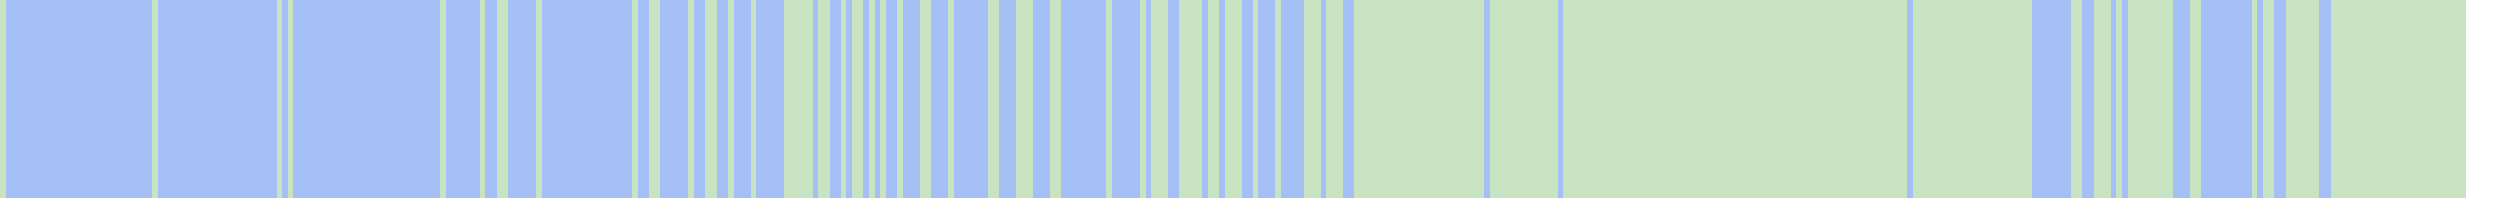
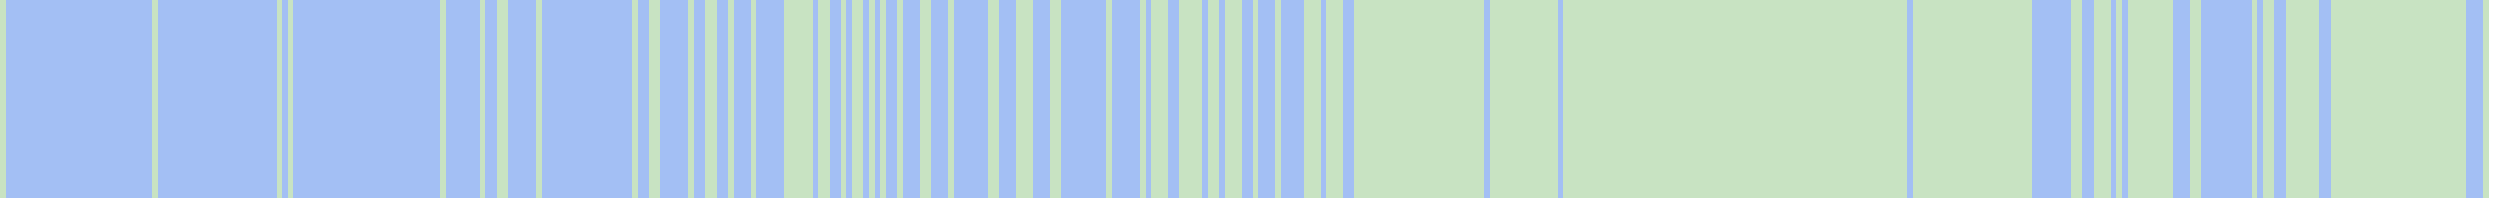
<svg xmlns="http://www.w3.org/2000/svg" viewBox="0 0 443 35" shape-rendering="crispEdges">
-   <rect y="0" x="0" width="437" height="35" fill="#a3bff4" />
+   <rect y="0" x="0" width="441" height="35" fill="#a3bff4" />
  <rect y="0" x="0" width="1" height="35" fill="#c8e3c2" />
  <rect y="0" x="27" width="1" height="35" fill="#c8e3c2" />
  <rect y="0" x="49" width="1" height="35" fill="#c8e3c2" />
  <rect y="0" x="51" width="1" height="35" fill="#c8e3c2" />
  <rect y="0" x="78" width="1" height="35" fill="#c8e3c2" />
  <rect y="0" x="85" width="1" height="35" fill="#c8e3c2" />
  <rect y="0" x="88" width="1" height="35" fill="#c8e3c2" />
  <rect y="0" x="89" width="1" height="35" fill="#c8e3c2" />
  <rect y="0" x="95" width="1" height="35" fill="#c8e3c2" />
  <rect y="0" x="112" width="1" height="35" fill="#c8e3c2" />
  <rect y="0" x="115" width="1" height="35" fill="#c8e3c2" />
  <rect y="0" x="116" width="1" height="35" fill="#c8e3c2" />
  <rect y="0" x="122" width="1" height="35" fill="#c8e3c2" />
  <rect y="0" x="125" width="1" height="35" fill="#c8e3c2" />
  <rect y="0" x="126" width="1" height="35" fill="#c8e3c2" />
  <rect y="0" x="129" width="1" height="35" fill="#c8e3c2" />
  <rect y="0" x="133" width="1" height="35" fill="#c8e3c2" />
  <rect y="0" x="139" width="1" height="35" fill="#c8e3c2" />
  <rect y="0" x="140" width="1" height="35" fill="#c8e3c2" />
  <rect y="0" x="141" width="1" height="35" fill="#c8e3c2" />
  <rect y="0" x="142" width="1" height="35" fill="#c8e3c2" />
  <rect y="0" x="143" width="1" height="35" fill="#c8e3c2" />
  <rect y="0" x="145" width="1" height="35" fill="#c8e3c2" />
  <rect y="0" x="146" width="1" height="35" fill="#c8e3c2" />
  <rect y="0" x="149" width="1" height="35" fill="#c8e3c2" />
  <rect y="0" x="151" width="1" height="35" fill="#c8e3c2" />
  <rect y="0" x="152" width="1" height="35" fill="#c8e3c2" />
  <rect y="0" x="154" width="1" height="35" fill="#c8e3c2" />
  <rect y="0" x="156" width="1" height="35" fill="#c8e3c2" />
  <rect y="0" x="159" width="1" height="35" fill="#c8e3c2" />
  <rect y="0" x="163" width="1" height="35" fill="#c8e3c2" />
  <rect y="0" x="164" width="1" height="35" fill="#c8e3c2" />
  <rect y="0" x="168" width="1" height="35" fill="#c8e3c2" />
  <rect y="0" x="175" width="1" height="35" fill="#c8e3c2" />
  <rect y="0" x="176" width="1" height="35" fill="#c8e3c2" />
  <rect y="0" x="180" width="1" height="35" fill="#c8e3c2" />
  <rect y="0" x="181" width="1" height="35" fill="#c8e3c2" />
  <rect y="0" x="182" width="1" height="35" fill="#c8e3c2" />
  <rect y="0" x="186" width="1" height="35" fill="#c8e3c2" />
  <rect y="0" x="187" width="1" height="35" fill="#c8e3c2" />
  <rect y="0" x="196" width="1" height="35" fill="#c8e3c2" />
  <rect y="0" x="202" width="1" height="35" fill="#c8e3c2" />
  <rect y="0" x="204" width="1" height="35" fill="#c8e3c2" />
  <rect y="0" x="205" width="1" height="35" fill="#c8e3c2" />
  <rect y="0" x="206" width="1" height="35" fill="#c8e3c2" />
  <rect y="0" x="209" width="1" height="35" fill="#c8e3c2" />
  <rect y="0" x="210" width="1" height="35" fill="#c8e3c2" />
  <rect y="0" x="211" width="1" height="35" fill="#c8e3c2" />
  <rect y="0" x="212" width="1" height="35" fill="#c8e3c2" />
  <rect y="0" x="214" width="1" height="35" fill="#c8e3c2" />
  <rect y="0" x="215" width="1" height="35" fill="#c8e3c2" />
  <rect y="0" x="217" width="1" height="35" fill="#c8e3c2" />
  <rect y="0" x="218" width="1" height="35" fill="#c8e3c2" />
  <rect y="0" x="219" width="1" height="35" fill="#c8e3c2" />
  <rect y="0" x="222" width="1" height="35" fill="#c8e3c2" />
  <rect y="0" x="226" width="1" height="35" fill="#c8e3c2" />
  <rect y="0" x="231" width="1" height="35" fill="#c8e3c2" />
  <rect y="0" x="232" width="1" height="35" fill="#c8e3c2" />
  <rect y="0" x="233" width="1" height="35" fill="#c8e3c2" />
  <rect y="0" x="235" width="1" height="35" fill="#c8e3c2" />
  <rect y="0" x="236" width="1" height="35" fill="#c8e3c2" />
  <rect y="0" x="237" width="1" height="35" fill="#c8e3c2" />
  <rect y="0" x="240" width="1" height="35" fill="#c8e3c2" />
  <rect y="0" x="241" width="1" height="35" fill="#c8e3c2" />
  <rect y="0" x="242" width="1" height="35" fill="#c8e3c2" />
  <rect y="0" x="243" width="1" height="35" fill="#c8e3c2" />
  <rect y="0" x="244" width="1" height="35" fill="#c8e3c2" />
  <rect y="0" x="245" width="1" height="35" fill="#c8e3c2" />
  <rect y="0" x="246" width="1" height="35" fill="#c8e3c2" />
  <rect y="0" x="247" width="1" height="35" fill="#c8e3c2" />
  <rect y="0" x="248" width="1" height="35" fill="#c8e3c2" />
  <rect y="0" x="249" width="1" height="35" fill="#c8e3c2" />
  <rect y="0" x="250" width="1" height="35" fill="#c8e3c2" />
  <rect y="0" x="251" width="1" height="35" fill="#c8e3c2" />
  <rect y="0" x="252" width="1" height="35" fill="#c8e3c2" />
  <rect y="0" x="253" width="1" height="35" fill="#c8e3c2" />
  <rect y="0" x="254" width="1" height="35" fill="#c8e3c2" />
  <rect y="0" x="255" width="1" height="35" fill="#c8e3c2" />
  <rect y="0" x="256" width="1" height="35" fill="#c8e3c2" />
  <rect y="0" x="257" width="1" height="35" fill="#c8e3c2" />
  <rect y="0" x="258" width="1" height="35" fill="#c8e3c2" />
  <rect y="0" x="259" width="1" height="35" fill="#c8e3c2" />
  <rect y="0" x="260" width="1" height="35" fill="#c8e3c2" />
  <rect y="0" x="261" width="1" height="35" fill="#c8e3c2" />
  <rect y="0" x="262" width="1" height="35" fill="#c8e3c2" />
  <rect y="0" x="264" width="1" height="35" fill="#c8e3c2" />
  <rect y="0" x="265" width="1" height="35" fill="#c8e3c2" />
  <rect y="0" x="266" width="1" height="35" fill="#c8e3c2" />
  <rect y="0" x="267" width="1" height="35" fill="#c8e3c2" />
  <rect y="0" x="268" width="1" height="35" fill="#c8e3c2" />
  <rect y="0" x="269" width="1" height="35" fill="#c8e3c2" />
  <rect y="0" x="270" width="1" height="35" fill="#c8e3c2" />
  <rect y="0" x="271" width="1" height="35" fill="#c8e3c2" />
  <rect y="0" x="272" width="1" height="35" fill="#c8e3c2" />
  <rect y="0" x="273" width="1" height="35" fill="#c8e3c2" />
  <rect y="0" x="274" width="1" height="35" fill="#c8e3c2" />
  <rect y="0" x="275" width="1" height="35" fill="#c8e3c2" />
  <rect y="0" x="277" width="1" height="35" fill="#c8e3c2" />
  <rect y="0" x="278" width="1" height="35" fill="#c8e3c2" />
  <rect y="0" x="279" width="1" height="35" fill="#c8e3c2" />
  <rect y="0" x="280" width="1" height="35" fill="#c8e3c2" />
  <rect y="0" x="281" width="1" height="35" fill="#c8e3c2" />
  <rect y="0" x="282" width="1" height="35" fill="#c8e3c2" />
  <rect y="0" x="283" width="1" height="35" fill="#c8e3c2" />
  <rect y="0" x="284" width="1" height="35" fill="#c8e3c2" />
  <rect y="0" x="285" width="1" height="35" fill="#c8e3c2" />
  <rect y="0" x="286" width="1" height="35" fill="#c8e3c2" />
  <rect y="0" x="287" width="1" height="35" fill="#c8e3c2" />
  <rect y="0" x="288" width="1" height="35" fill="#c8e3c2" />
  <rect y="0" x="289" width="1" height="35" fill="#c8e3c2" />
  <rect y="0" x="290" width="1" height="35" fill="#c8e3c2" />
  <rect y="0" x="291" width="1" height="35" fill="#c8e3c2" />
  <rect y="0" x="292" width="1" height="35" fill="#c8e3c2" />
  <rect y="0" x="293" width="1" height="35" fill="#c8e3c2" />
  <rect y="0" x="294" width="1" height="35" fill="#c8e3c2" />
  <rect y="0" x="295" width="1" height="35" fill="#c8e3c2" />
  <rect y="0" x="296" width="1" height="35" fill="#c8e3c2" />
  <rect y="0" x="297" width="1" height="35" fill="#c8e3c2" />
  <rect y="0" x="298" width="1" height="35" fill="#c8e3c2" />
  <rect y="0" x="299" width="1" height="35" fill="#c8e3c2" />
  <rect y="0" x="300" width="1" height="35" fill="#c8e3c2" />
  <rect y="0" x="301" width="1" height="35" fill="#c8e3c2" />
  <rect y="0" x="302" width="1" height="35" fill="#c8e3c2" />
  <rect y="0" x="303" width="1" height="35" fill="#c8e3c2" />
  <rect y="0" x="304" width="1" height="35" fill="#c8e3c2" />
  <rect y="0" x="305" width="1" height="35" fill="#c8e3c2" />
  <rect y="0" x="306" width="1" height="35" fill="#c8e3c2" />
  <rect y="0" x="307" width="1" height="35" fill="#c8e3c2" />
  <rect y="0" x="308" width="1" height="35" fill="#c8e3c2" />
  <rect y="0" x="309" width="1" height="35" fill="#c8e3c2" />
  <rect y="0" x="310" width="1" height="35" fill="#c8e3c2" />
  <rect y="0" x="311" width="1" height="35" fill="#c8e3c2" />
  <rect y="0" x="312" width="1" height="35" fill="#c8e3c2" />
  <rect y="0" x="313" width="1" height="35" fill="#c8e3c2" />
  <rect y="0" x="314" width="1" height="35" fill="#c8e3c2" />
  <rect y="0" x="315" width="1" height="35" fill="#c8e3c2" />
  <rect y="0" x="316" width="1" height="35" fill="#c8e3c2" />
  <rect y="0" x="317" width="1" height="35" fill="#c8e3c2" />
  <rect y="0" x="318" width="1" height="35" fill="#c8e3c2" />
  <rect y="0" x="319" width="1" height="35" fill="#c8e3c2" />
  <rect y="0" x="320" width="1" height="35" fill="#c8e3c2" />
  <rect y="0" x="321" width="1" height="35" fill="#c8e3c2" />
  <rect y="0" x="322" width="1" height="35" fill="#c8e3c2" />
  <rect y="0" x="323" width="1" height="35" fill="#c8e3c2" />
  <rect y="0" x="324" width="1" height="35" fill="#c8e3c2" />
  <rect y="0" x="325" width="1" height="35" fill="#c8e3c2" />
  <rect y="0" x="326" width="1" height="35" fill="#c8e3c2" />
  <rect y="0" x="327" width="1" height="35" fill="#c8e3c2" />
  <rect y="0" x="328" width="1" height="35" fill="#c8e3c2" />
  <rect y="0" x="329" width="1" height="35" fill="#c8e3c2" />
  <rect y="0" x="330" width="1" height="35" fill="#c8e3c2" />
  <rect y="0" x="331" width="1" height="35" fill="#c8e3c2" />
  <rect y="0" x="332" width="1" height="35" fill="#c8e3c2" />
  <rect y="0" x="333" width="1" height="35" fill="#c8e3c2" />
  <rect y="0" x="334" width="1" height="35" fill="#c8e3c2" />
  <rect y="0" x="335" width="1" height="35" fill="#c8e3c2" />
  <rect y="0" x="336" width="1" height="35" fill="#c8e3c2" />
  <rect y="0" x="337" width="1" height="35" fill="#c8e3c2" />
  <rect y="0" x="339" width="1" height="35" fill="#c8e3c2" />
  <rect y="0" x="340" width="1" height="35" fill="#c8e3c2" />
  <rect y="0" x="341" width="1" height="35" fill="#c8e3c2" />
  <rect y="0" x="342" width="1" height="35" fill="#c8e3c2" />
  <rect y="0" x="343" width="1" height="35" fill="#c8e3c2" />
  <rect y="0" x="344" width="1" height="35" fill="#c8e3c2" />
  <rect y="0" x="345" width="1" height="35" fill="#c8e3c2" />
  <rect y="0" x="346" width="1" height="35" fill="#c8e3c2" />
  <rect y="0" x="347" width="1" height="35" fill="#c8e3c2" />
  <rect y="0" x="348" width="1" height="35" fill="#c8e3c2" />
  <rect y="0" x="349" width="1" height="35" fill="#c8e3c2" />
  <rect y="0" x="350" width="1" height="35" fill="#c8e3c2" />
  <rect y="0" x="351" width="1" height="35" fill="#c8e3c2" />
  <rect y="0" x="352" width="1" height="35" fill="#c8e3c2" />
  <rect y="0" x="353" width="1" height="35" fill="#c8e3c2" />
  <rect y="0" x="354" width="1" height="35" fill="#c8e3c2" />
  <rect y="0" x="355" width="1" height="35" fill="#c8e3c2" />
  <rect y="0" x="356" width="1" height="35" fill="#c8e3c2" />
  <rect y="0" x="357" width="1" height="35" fill="#c8e3c2" />
  <rect y="0" x="358" width="1" height="35" fill="#c8e3c2" />
  <rect y="0" x="359" width="1" height="35" fill="#c8e3c2" />
  <rect y="0" x="367" width="1" height="35" fill="#c8e3c2" />
  <rect y="0" x="368" width="1" height="35" fill="#c8e3c2" />
  <rect y="0" x="371" width="1" height="35" fill="#c8e3c2" />
  <rect y="0" x="372" width="1" height="35" fill="#c8e3c2" />
  <rect y="0" x="373" width="1" height="35" fill="#c8e3c2" />
  <rect y="0" x="375" width="1" height="35" fill="#c8e3c2" />
  <rect y="0" x="377" width="1" height="35" fill="#c8e3c2" />
  <rect y="0" x="378" width="1" height="35" fill="#c8e3c2" />
  <rect y="0" x="379" width="1" height="35" fill="#c8e3c2" />
  <rect y="0" x="380" width="1" height="35" fill="#c8e3c2" />
  <rect y="0" x="381" width="1" height="35" fill="#c8e3c2" />
  <rect y="0" x="382" width="1" height="35" fill="#c8e3c2" />
  <rect y="0" x="383" width="1" height="35" fill="#c8e3c2" />
  <rect y="0" x="384" width="1" height="35" fill="#c8e3c2" />
  <rect y="0" x="388" width="1" height="35" fill="#c8e3c2" />
  <rect y="0" x="389" width="1" height="35" fill="#c8e3c2" />
  <rect y="0" x="399" width="1" height="35" fill="#c8e3c2" />
  <rect y="0" x="401" width="1" height="35" fill="#c8e3c2" />
  <rect y="0" x="402" width="1" height="35" fill="#c8e3c2" />
  <rect y="0" x="405" width="1" height="35" fill="#c8e3c2" />
  <rect y="0" x="406" width="1" height="35" fill="#c8e3c2" />
  <rect y="0" x="407" width="1" height="35" fill="#c8e3c2" />
  <rect y="0" x="408" width="1" height="35" fill="#c8e3c2" />
  <rect y="0" x="409" width="1" height="35" fill="#c8e3c2" />
  <rect y="0" x="410" width="1" height="35" fill="#c8e3c2" />
  <rect y="0" x="413" width="1" height="35" fill="#c8e3c2" />
  <rect y="0" x="414" width="1" height="35" fill="#c8e3c2" />
  <rect y="0" x="415" width="1" height="35" fill="#c8e3c2" />
  <rect y="0" x="416" width="1" height="35" fill="#c8e3c2" />
  <rect y="0" x="417" width="1" height="35" fill="#c8e3c2" />
  <rect y="0" x="418" width="1" height="35" fill="#c8e3c2" />
  <rect y="0" x="419" width="1" height="35" fill="#c8e3c2" />
  <rect y="0" x="420" width="1" height="35" fill="#c8e3c2" />
  <rect y="0" x="421" width="1" height="35" fill="#c8e3c2" />
  <rect y="0" x="422" width="1" height="35" fill="#c8e3c2" />
  <rect y="0" x="423" width="1" height="35" fill="#c8e3c2" />
  <rect y="0" x="424" width="1" height="35" fill="#c8e3c2" />
  <rect y="0" x="425" width="1" height="35" fill="#c8e3c2" />
  <rect y="0" x="426" width="1" height="35" fill="#c8e3c2" />
  <rect y="0" x="427" width="1" height="35" fill="#c8e3c2" />
  <rect y="0" x="428" width="1" height="35" fill="#c8e3c2" />
  <rect y="0" x="429" width="1" height="35" fill="#c8e3c2" />
  <rect y="0" x="430" width="1" height="35" fill="#c8e3c2" />
  <rect y="0" x="431" width="1" height="35" fill="#c8e3c2" />
  <rect y="0" x="432" width="1" height="35" fill="#c8e3c2" />
  <rect y="0" x="433" width="1" height="35" fill="#c8e3c2" />
  <rect y="0" x="434" width="1" height="35" fill="#c8e3c2" />
  <rect y="0" x="435" width="1" height="35" fill="#c8e3c2" />
  <rect y="0" x="436" width="1" height="35" fill="#c8e3c2" />
+   <rect y="0" x="440" width="1" height="35" fill="#c8e3c2" />
</svg>
